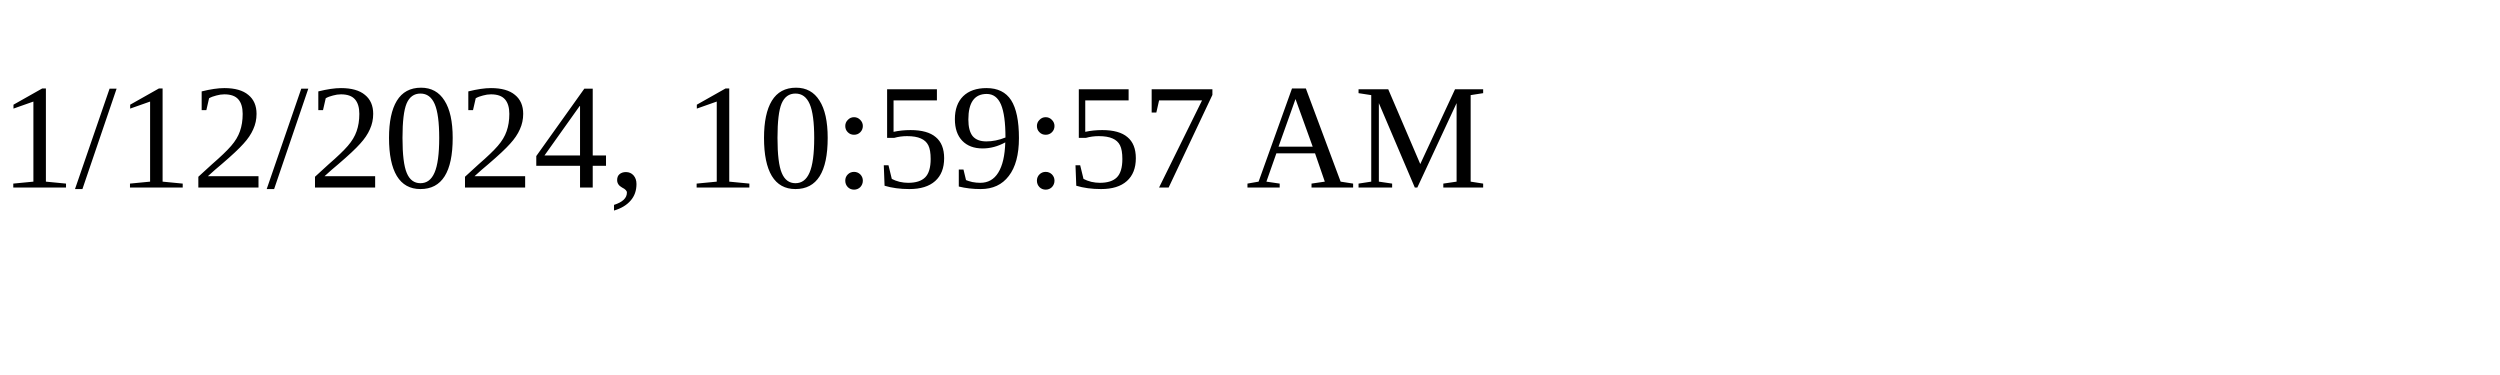
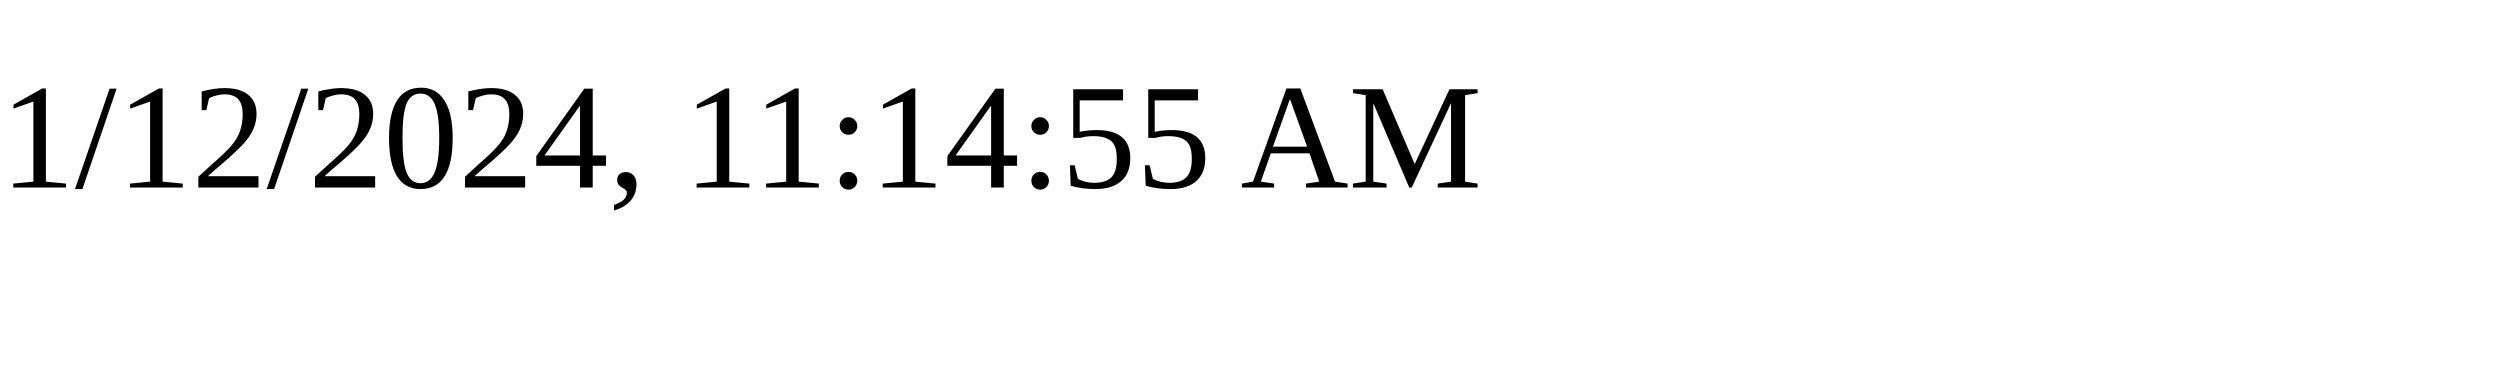
<svg xmlns="http://www.w3.org/2000/svg" height="30" width="200">
-   <text x="0" y="15">1/12/2024, 10:59:57 AM</text>
+   <text x="0" y="15">1/12/2024, 11:14:55 AM</text>
</svg>
